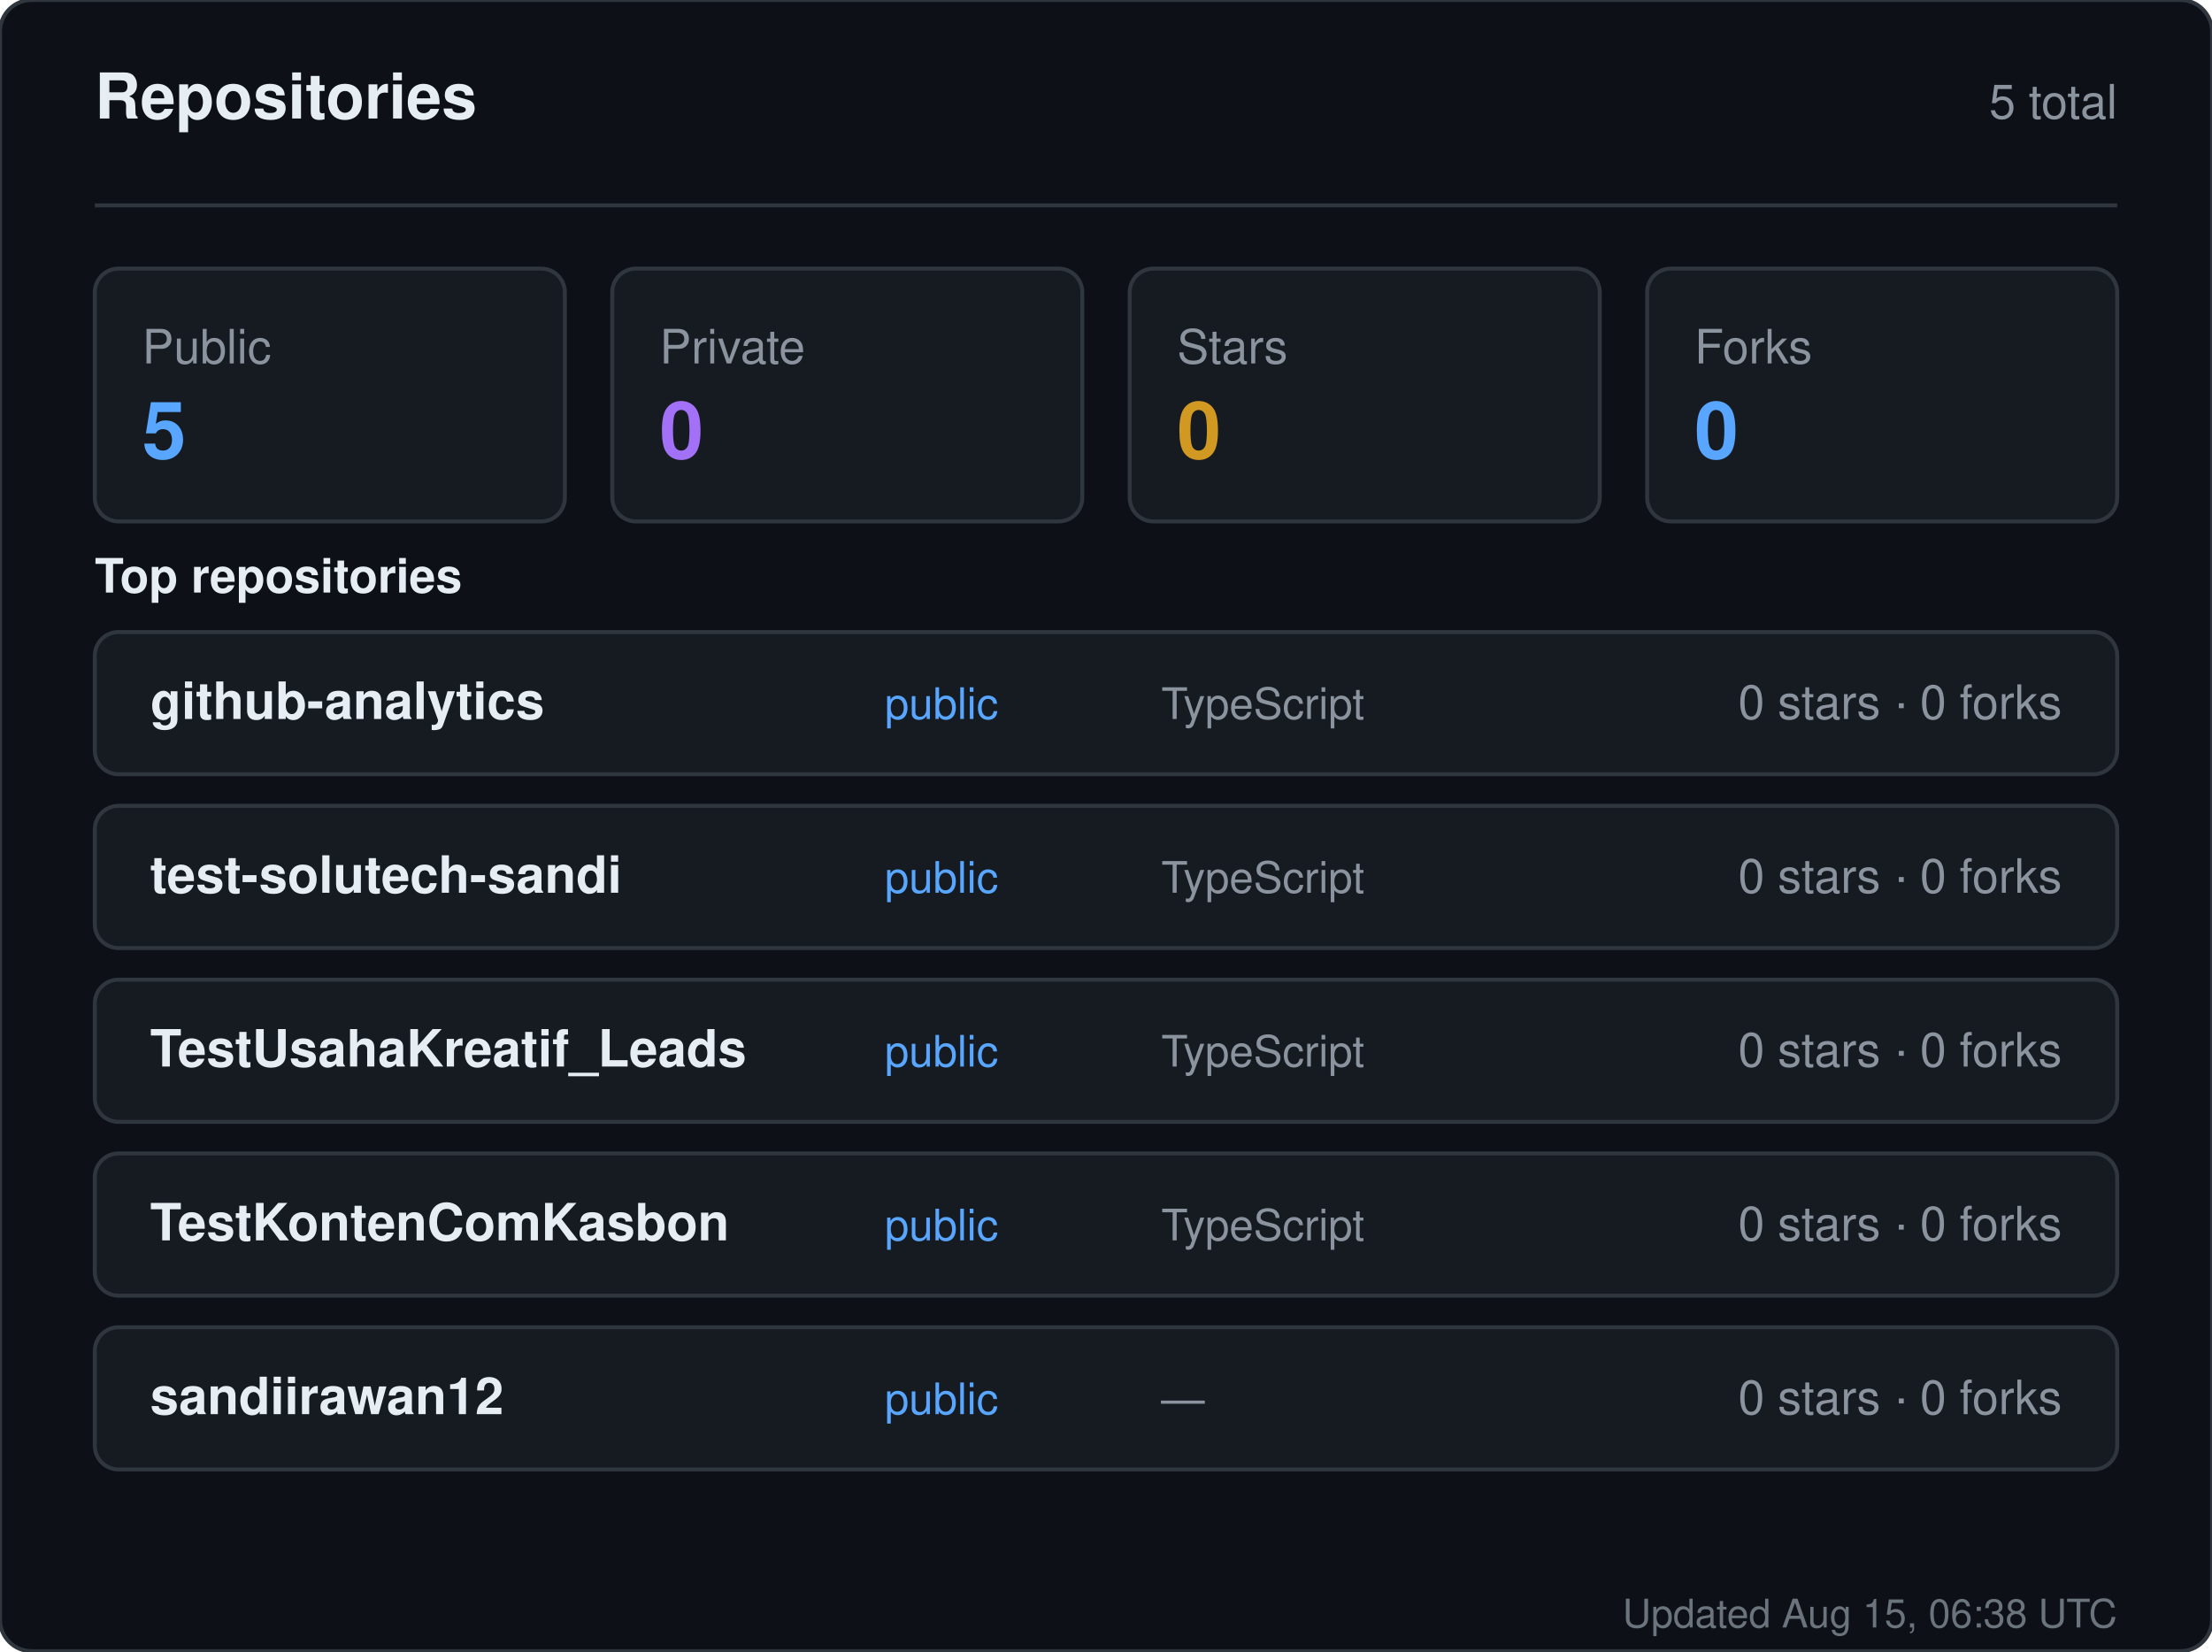
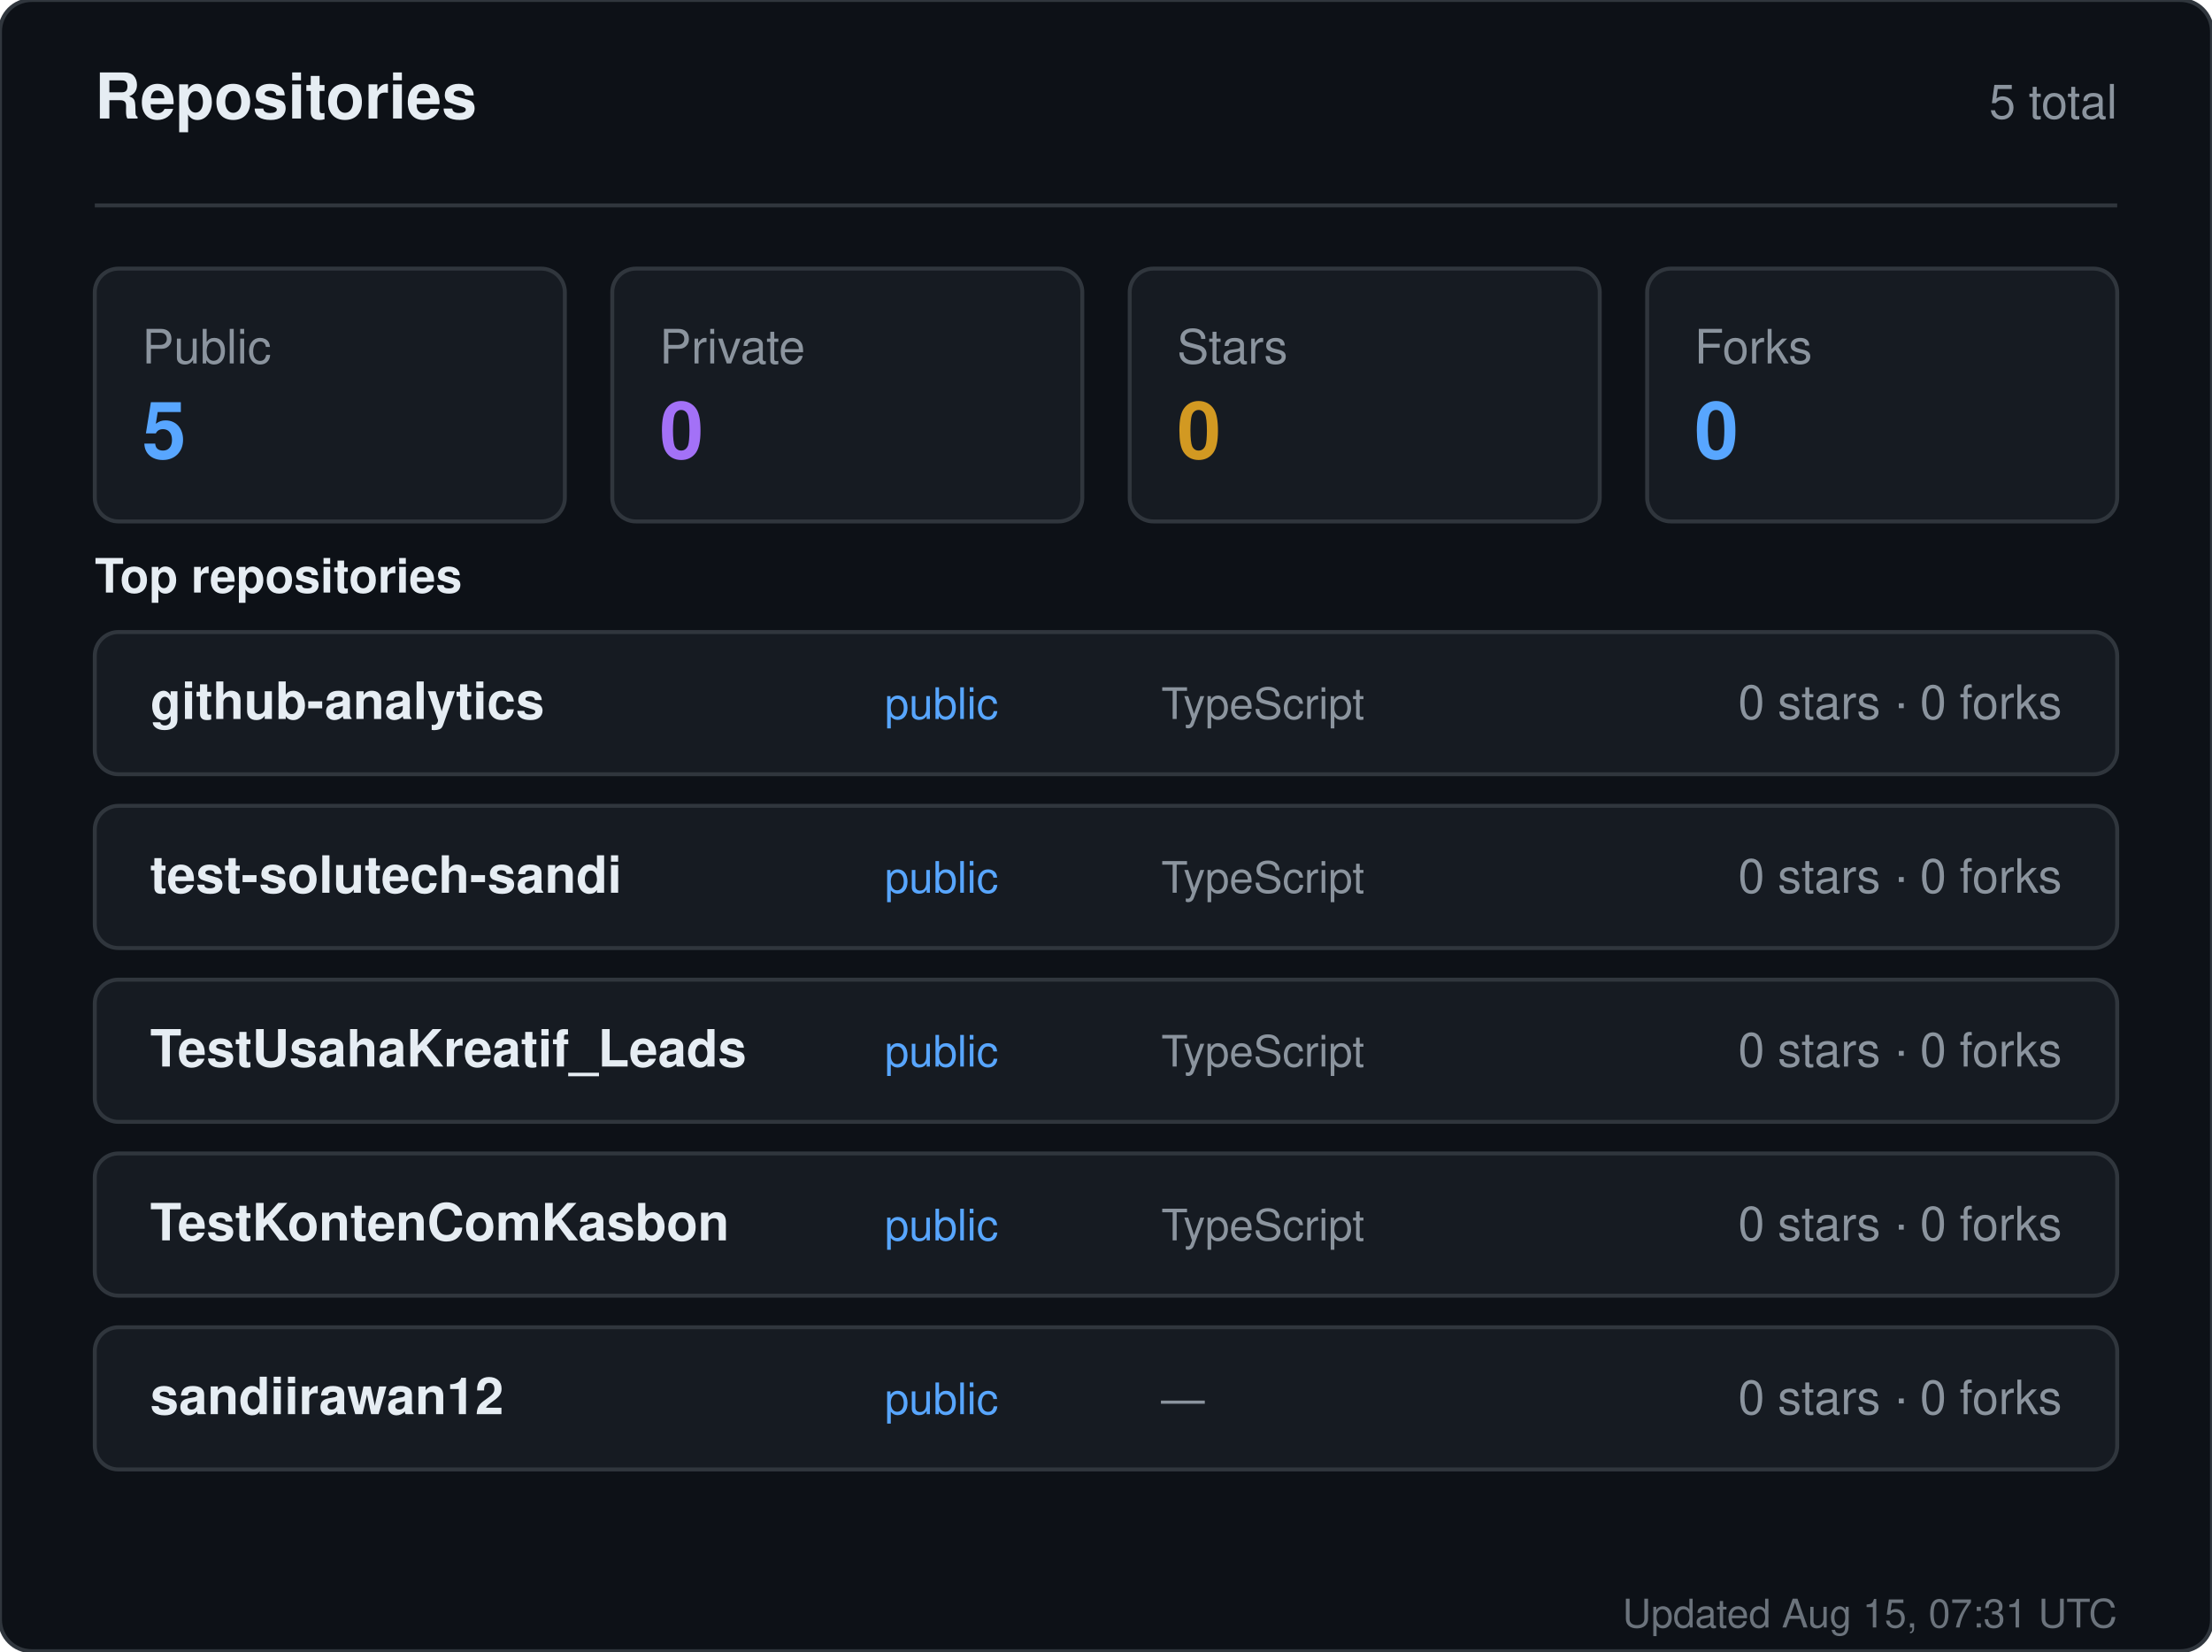
<svg xmlns="http://www.w3.org/2000/svg" width="560" height="418" viewBox="0 0 560 418" role="img" aria-label="Repositories for sandiirawan12">
  <rect width="560" height="418" rx="8" fill="#0d1117" stroke="#30363d" />
  <g font-family="-apple-system, BlinkMacSystemFont, Segoe UI, Helvetica, Arial, sans-serif">
    <text x="24" y="30" fill="#e6edf3" font-size="16" font-weight="700">Repositories</text>
    <text x="536" y="30" fill="#8b949e" font-size="12" text-anchor="end">5 total</text>
    <line x1="24" y1="52" x2="536" y2="52" stroke="#30363d" />
    <rect x="24" y="68" width="119" height="64" rx="6" fill="#161b22" stroke="#30363d" />
    <text x="36" y="92" fill="#8b949e" font-size="12">Public</text>
    <text x="36" y="116" fill="#58a6ff" font-size="20" font-weight="700">5</text>
    <rect x="155" y="68" width="119" height="64" rx="6" fill="#161b22" stroke="#30363d" />
    <text x="167" y="92" fill="#8b949e" font-size="12">Private</text>
    <text x="167" y="116" fill="#a371f7" font-size="20" font-weight="700">0</text>
    <rect x="286" y="68" width="119" height="64" rx="6" fill="#161b22" stroke="#30363d" />
    <text x="298" y="92" fill="#8b949e" font-size="12">Stars</text>
    <text x="298" y="116" fill="#d29922" font-size="20" font-weight="700">0</text>
    <rect x="417" y="68" width="119" height="64" rx="6" fill="#161b22" stroke="#30363d" />
    <text x="429" y="92" fill="#8b949e" font-size="12">Forks</text>
    <text x="429" y="116" fill="#58a6ff" font-size="20" font-weight="700">0</text>
    <text x="24" y="150" fill="#e6edf3" font-size="12" font-weight="600">Top repositories</text>
    <rect x="24" y="160" width="512" height="36" rx="6" fill="#161b22" stroke="#30363d" />
    <text x="38" y="182" fill="#e6edf3" font-size="13" font-weight="600">github-analytics</text>
    <text x="224" y="182" fill="#58a6ff" font-size="11">public</text>
    <text x="294" y="182" fill="#8b949e" font-size="11">TypeScript</text>
    <text x="522" y="182" fill="#8b949e" font-size="12" text-anchor="end">0 stars · 0 forks</text>
    <rect x="24" y="204" width="512" height="36" rx="6" fill="#161b22" stroke="#30363d" />
    <text x="38" y="226" fill="#e6edf3" font-size="13" font-weight="600">test-solutech-sandi</text>
    <text x="224" y="226" fill="#58a6ff" font-size="11">public</text>
    <text x="294" y="226" fill="#8b949e" font-size="11">TypeScript</text>
    <text x="522" y="226" fill="#8b949e" font-size="12" text-anchor="end">0 stars · 0 forks</text>
    <rect x="24" y="248" width="512" height="36" rx="6" fill="#161b22" stroke="#30363d" />
    <text x="38" y="270" fill="#e6edf3" font-size="13" font-weight="600">TestUsahaKreatif_Leads</text>
    <text x="224" y="270" fill="#58a6ff" font-size="11">public</text>
    <text x="294" y="270" fill="#8b949e" font-size="11">TypeScript</text>
    <text x="522" y="270" fill="#8b949e" font-size="12" text-anchor="end">0 stars · 0 forks</text>
    <rect x="24" y="292" width="512" height="36" rx="6" fill="#161b22" stroke="#30363d" />
    <text x="38" y="314" fill="#e6edf3" font-size="13" font-weight="600">TestKontenComKasbon</text>
    <text x="224" y="314" fill="#58a6ff" font-size="11">public</text>
    <text x="294" y="314" fill="#8b949e" font-size="11">TypeScript</text>
    <text x="522" y="314" fill="#8b949e" font-size="12" text-anchor="end">0 stars · 0 forks</text>
    <rect x="24" y="336" width="512" height="36" rx="6" fill="#161b22" stroke="#30363d" />
    <text x="38" y="358" fill="#e6edf3" font-size="13" font-weight="600">sandiirawan12</text>
    <text x="224" y="358" fill="#58a6ff" font-size="11">public</text>
    <text x="294" y="358" fill="#8b949e" font-size="11">—</text>
    <text x="522" y="358" fill="#8b949e" font-size="12" text-anchor="end">0 stars · 0 forks</text>
-     <text x="536" y="412" fill="#8b949e" font-size="10" text-anchor="end" opacity="0.75">Updated Aug 15, 06:38 UTC</text>
+     <text x="536" y="412" fill="#8b949e" font-size="10" text-anchor="end" opacity="0.75">Updated Aug 15, 07:31 UTC</text>
  </g>
</svg>
